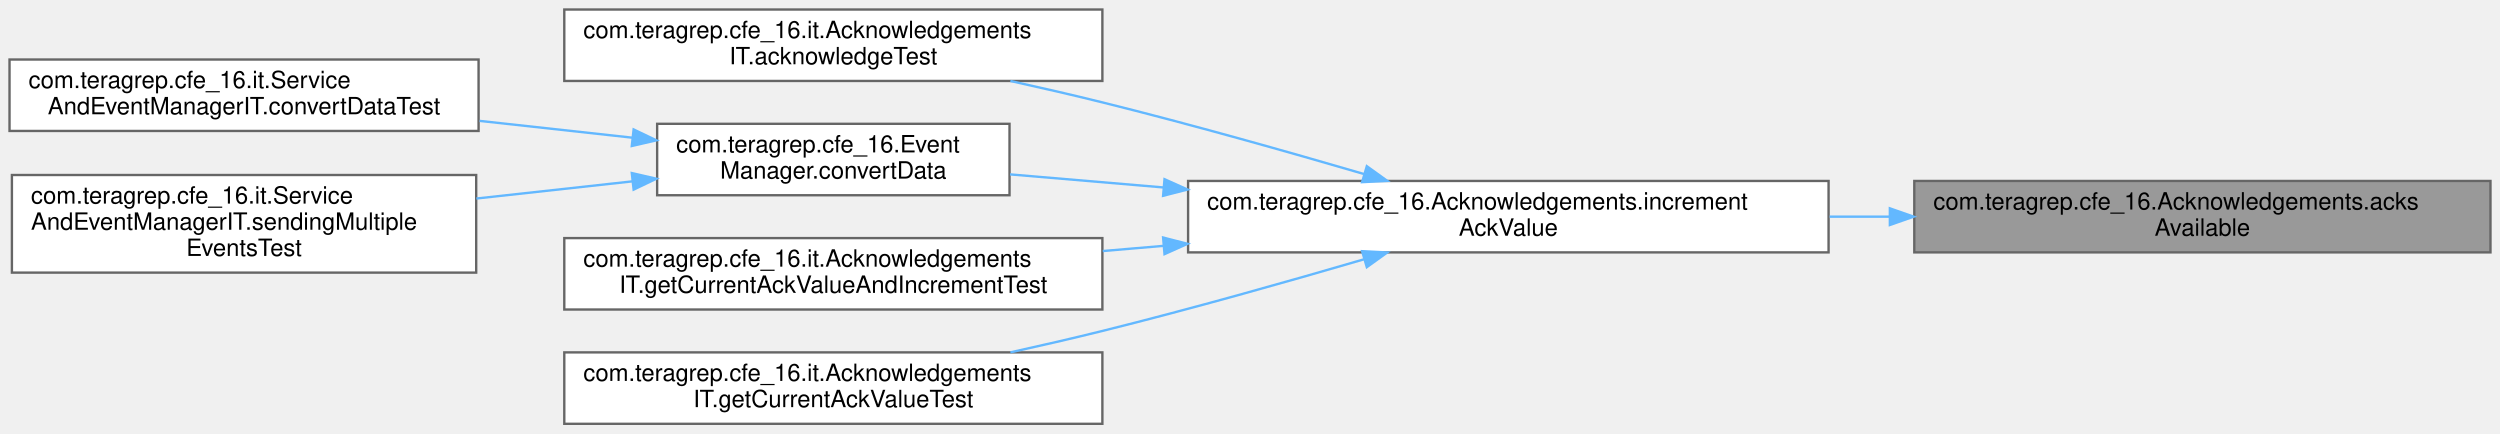
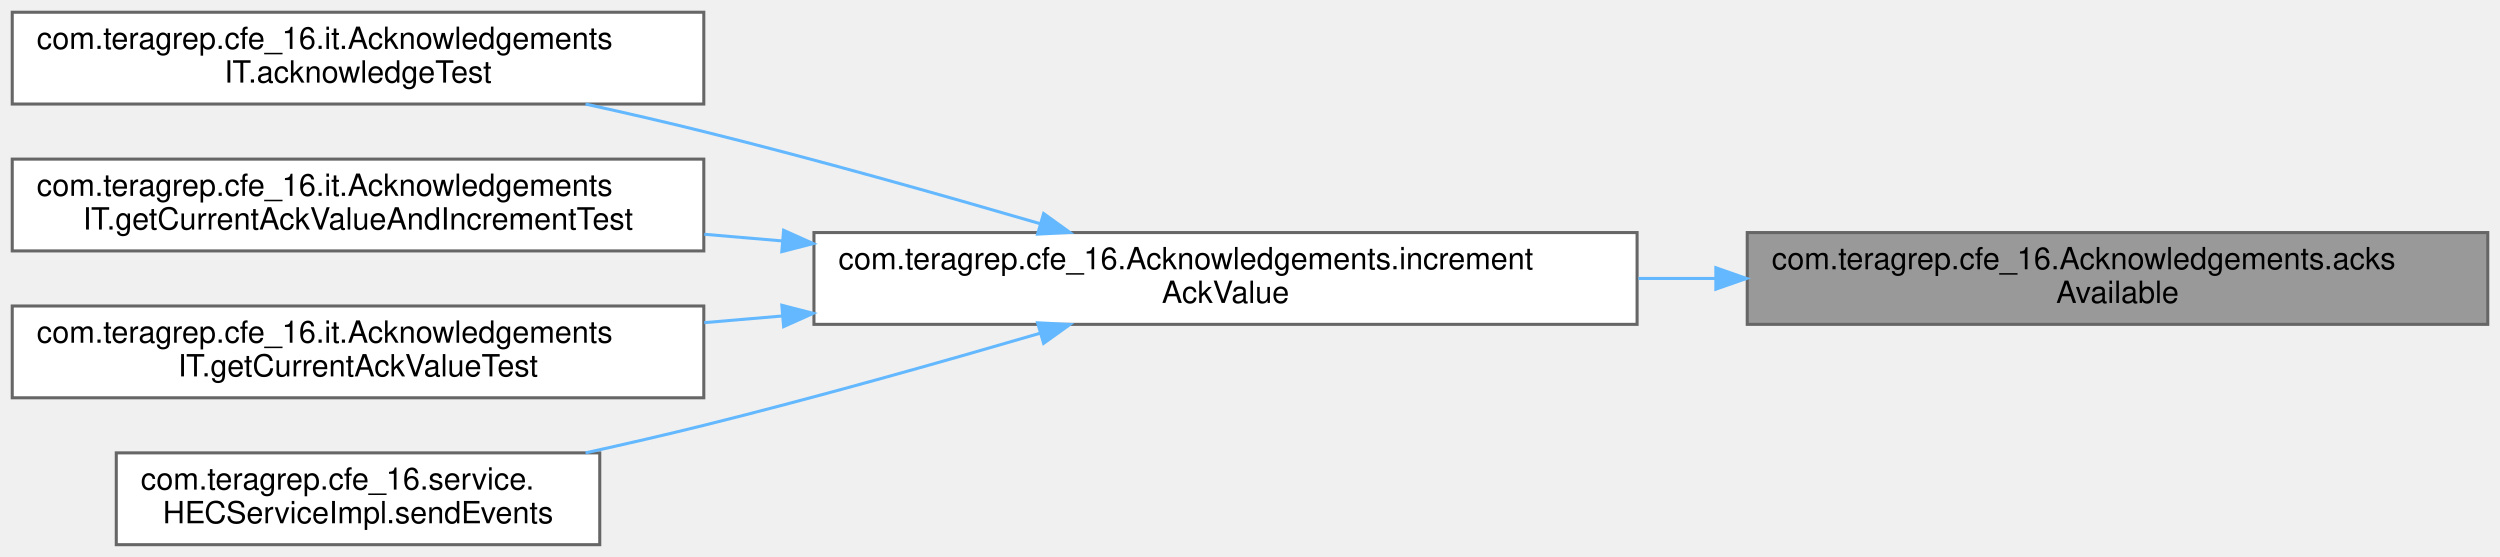
- <svg xmlns="http://www.w3.org/2000/svg" xmlns:xlink="http://www.w3.org/1999/xlink" width="1050pt" height="182pt" viewBox="0.00 0.00 1050.00 182.00">
+ <svg xmlns="http://www.w3.org/2000/svg" xmlns:xlink="http://www.w3.org/1999/xlink" width="817pt" height="182pt" viewBox="0.00 0.00 817.00 182.00">
  <g id="graph0" class="graph" transform="scale(1 1) rotate(0) translate(4 178)">
    <g id="Node000001" class="node">
      <g id="a_Node000001">
        <a xlink:title=" ">
-           <polygon fill="#999999" stroke="#666666" points="1042,-102 800,-102 800,-72 1042,-72 1042,-102" />
-           <text text-anchor="start" x="808" y="-90" font-family="Helvetica,sans-Serif" font-size="10.00">com.teragrep.cfe_16.Acknowledgements.acks</text>
-           <text text-anchor="middle" x="921" y="-79" font-family="Helvetica,sans-Serif" font-size="10.00">Available</text>
+           <polygon fill="#999999" stroke="#666666" points="809,-102 567,-102 567,-72 809,-72 809,-102" />
+           <text text-anchor="start" x="575" y="-90" font-family="Helvetica,sans-Serif" font-size="10.00">com.teragrep.cfe_16.Acknowledgements.acks</text>
+           <text text-anchor="middle" x="688" y="-79" font-family="Helvetica,sans-Serif" font-size="10.00">Available</text>
        </a>
      </g>
    </g>
    <g id="Node000002" class="node">
      <g id="a_Node000002">
        <a xlink:href="classcom_1_1teragrep_1_1cfe__16_1_1Acknowledgements.html#a5307dc12a64ca957ae24430d09b372e1" target="_top" xlink:title=" ">
-           <polygon fill="white" stroke="#666666" points="764,-102 495,-102 495,-72 764,-72 764,-102" />
-           <text text-anchor="start" x="503" y="-90" font-family="Helvetica,sans-Serif" font-size="10.00">com.teragrep.cfe_16.Acknowledgements.increment</text>
-           <text text-anchor="middle" x="629.5" y="-79" font-family="Helvetica,sans-Serif" font-size="10.00">AckValue</text>
+           <polygon fill="white" stroke="#666666" points="531,-102 262,-102 262,-72 531,-72 531,-102" />
+           <text text-anchor="start" x="270" y="-90" font-family="Helvetica,sans-Serif" font-size="10.00">com.teragrep.cfe_16.Acknowledgements.increment</text>
+           <text text-anchor="middle" x="396.5" y="-79" font-family="Helvetica,sans-Serif" font-size="10.00">AckValue</text>
        </a>
      </g>
    </g>
    <g id="edge1_Node000001_Node000002" class="edge">
      <g id="a_edge1_Node000001_Node000002">
        <a xlink:title=" ">
-           <path fill="none" stroke="#63b8ff" d="M789.59,-87C781.24,-87 772.82,-87 764.45,-87" />
-           <polygon fill="#63b8ff" stroke="#63b8ff" points="789.74,-90.5 799.74,-87 789.74,-83.5 789.74,-90.5" />
+           <path fill="none" stroke="#63b8ff" d="M556.59,-87C548.24,-87 539.82,-87 531.45,-87" />
+           <polygon fill="#63b8ff" stroke="#63b8ff" points="556.74,-90.5 566.74,-87 556.74,-83.5 556.74,-90.5" />
        </a>
      </g>
    </g>
    <g id="Node000003" class="node">
      <g id="a_Node000003">
        <a xlink:href="classcom_1_1teragrep_1_1cfe__16_1_1it_1_1AcknowledgementsIT.html#ad7d230669d75e6c83a2d4364e6ce1a10" target="_top" xlink:title=" ">
-           <polygon fill="white" stroke="#666666" points="459,-174 233,-174 233,-144 459,-144 459,-174" />
-           <text text-anchor="start" x="241" y="-162" font-family="Helvetica,sans-Serif" font-size="10.00">com.teragrep.cfe_16.it.Acknowledgements</text>
-           <text text-anchor="middle" x="346" y="-151" font-family="Helvetica,sans-Serif" font-size="10.00">IT.acknowledgeTest</text>
+           <polygon fill="white" stroke="#666666" points="226,-174 0,-174 0,-144 226,-144 226,-174" />
+           <text text-anchor="start" x="8" y="-162" font-family="Helvetica,sans-Serif" font-size="10.00">com.teragrep.cfe_16.it.Acknowledgements</text>
+           <text text-anchor="middle" x="113" y="-151" font-family="Helvetica,sans-Serif" font-size="10.00">IT.acknowledgeTest</text>
        </a>
      </g>
    </g>
    <g id="edge2_Node000002_Node000003" class="edge">
      <g id="a_edge2_Node000002_Node000003">
        <a xlink:title=" ">
-           <path fill="none" stroke="#63b8ff" d="M568.9,-104.9C536.53,-114.36 495.72,-125.88 459,-135 446.55,-138.09 433.27,-141.15 420.36,-143.99" />
-           <polygon fill="#63b8ff" stroke="#63b8ff" points="570.06,-108.21 578.66,-102.03 568.08,-101.49 570.06,-108.21" />
+           <path fill="none" stroke="#63b8ff" d="M335.9,-104.9C303.53,-114.36 262.72,-125.88 226,-135 213.55,-138.09 200.27,-141.15 187.36,-143.99" />
+           <polygon fill="#63b8ff" stroke="#63b8ff" points="337.06,-108.21 345.66,-102.03 335.08,-101.49 337.06,-108.21" />
        </a>
      </g>
    </g>
    <g id="Node000004" class="node">
      <g id="a_Node000004">
-         <a xlink:href="classcom_1_1teragrep_1_1cfe__16_1_1EventManager.html#a7b24737679da20559ee1da24b25eed93" target="_top" xlink:title=" ">
-           <polygon fill="white" stroke="#666666" points="420,-126 272,-126 272,-96 420,-96 420,-126" />
-           <text text-anchor="start" x="280" y="-114" font-family="Helvetica,sans-Serif" font-size="10.00">com.teragrep.cfe_16.Event</text>
-           <text text-anchor="middle" x="346" y="-103" font-family="Helvetica,sans-Serif" font-size="10.00">Manager.convertData</text>
+         <a xlink:href="classcom_1_1teragrep_1_1cfe__16_1_1it_1_1AcknowledgementsIT.html#a28a8273d6b136df113665a5032aa8ca3" target="_top" xlink:title=" ">
+           <polygon fill="white" stroke="#666666" points="226,-126 0,-126 0,-96 226,-96 226,-126" />
+           <text text-anchor="start" x="8" y="-114" font-family="Helvetica,sans-Serif" font-size="10.00">com.teragrep.cfe_16.it.Acknowledgements</text>
+           <text text-anchor="middle" x="113" y="-103" font-family="Helvetica,sans-Serif" font-size="10.00">IT.getCurrentAckValueAndIncrementTest</text>
        </a>
      </g>
    </g>
    <g id="edge3_Node000002_Node000004" class="edge">
      <g id="a_edge3_Node000002_Node000004">
        <a xlink:title=" ">
-           <path fill="none" stroke="#63b8ff" d="M484.52,-99.28C462.23,-101.18 440.06,-103.07 420.22,-104.76" />
-           <polygon fill="#63b8ff" stroke="#63b8ff" points="485.09,-102.74 494.76,-98.4 484.5,-95.76 485.09,-102.74" />
-         </a>
-       </g>
-     </g>
-     <g id="Node000007" class="node">
-       <g id="a_Node000007">
-         <a xlink:href="classcom_1_1teragrep_1_1cfe__16_1_1it_1_1AcknowledgementsIT.html#a28a8273d6b136df113665a5032aa8ca3" target="_top" xlink:title=" ">
-           <polygon fill="white" stroke="#666666" points="459,-78 233,-78 233,-48 459,-48 459,-78" />
-           <text text-anchor="start" x="241" y="-66" font-family="Helvetica,sans-Serif" font-size="10.00">com.teragrep.cfe_16.it.Acknowledgements</text>
-           <text text-anchor="middle" x="346" y="-55" font-family="Helvetica,sans-Serif" font-size="10.00">IT.getCurrentAckValueAndIncrementTest</text>
-         </a>
-       </g>
-     </g>
-     <g id="edge6_Node000002_Node000007" class="edge">
-       <g id="a_edge6_Node000002_Node000007">
-         <a xlink:title=" ">
-           <path fill="none" stroke="#63b8ff" d="M484.69,-74.74C476.12,-74.01 467.57,-73.28 459.15,-72.56" />
-           <polygon fill="#63b8ff" stroke="#63b8ff" points="484.5,-78.24 494.76,-75.6 485.09,-71.26 484.5,-78.24" />
-         </a>
-       </g>
-     </g>
-     <g id="Node000008" class="node">
-       <g id="a_Node000008">
-         <a xlink:href="classcom_1_1teragrep_1_1cfe__16_1_1it_1_1AcknowledgementsIT.html#afc4e73cfb46d7fbc19edc8d2c177e6bf" target="_top" xlink:title=" ">
-           <polygon fill="white" stroke="#666666" points="459,-30 233,-30 233,0 459,0 459,-30" />
-           <text text-anchor="start" x="241" y="-18" font-family="Helvetica,sans-Serif" font-size="10.00">com.teragrep.cfe_16.it.Acknowledgements</text>
-           <text text-anchor="middle" x="346" y="-7" font-family="Helvetica,sans-Serif" font-size="10.00">IT.getCurrentAckValueTest</text>
-         </a>
-       </g>
-     </g>
-     <g id="edge7_Node000002_Node000008" class="edge">
-       <g id="a_edge7_Node000002_Node000008">
-         <a xlink:title=" ">
-           <path fill="none" stroke="#63b8ff" d="M568.9,-69.1C536.53,-59.64 495.72,-48.12 459,-39 446.55,-35.91 433.27,-32.85 420.36,-30.01" />
-           <polygon fill="#63b8ff" stroke="#63b8ff" points="568.08,-72.51 578.66,-71.97 570.06,-65.79 568.08,-72.51" />
+           <path fill="none" stroke="#63b8ff" d="M251.69,-99.26C243.12,-99.99 234.57,-100.72 226.15,-101.44" />
+           <polygon fill="#63b8ff" stroke="#63b8ff" points="252.09,-102.74 261.76,-98.4 251.5,-95.76 252.09,-102.74" />
        </a>
      </g>
    </g>
    <g id="Node000005" class="node">
      <g id="a_Node000005">
-         <a xlink:href="classcom_1_1teragrep_1_1cfe__16_1_1it_1_1ServiceAndEventManagerIT.html#a181af6902da37bde7ba1e56614540437" target="_top" xlink:title=" ">
-           <polygon fill="white" stroke="#666666" points="197,-153 0,-153 0,-123 197,-123 197,-153" />
-           <text text-anchor="start" x="8" y="-141" font-family="Helvetica,sans-Serif" font-size="10.00">com.teragrep.cfe_16.it.Service</text>
-           <text text-anchor="middle" x="98.5" y="-130" font-family="Helvetica,sans-Serif" font-size="10.00">AndEventManagerIT.convertDataTest</text>
+         <a xlink:href="classcom_1_1teragrep_1_1cfe__16_1_1it_1_1AcknowledgementsIT.html#afc4e73cfb46d7fbc19edc8d2c177e6bf" target="_top" xlink:title=" ">
+           <polygon fill="white" stroke="#666666" points="226,-78 0,-78 0,-48 226,-48 226,-78" />
+           <text text-anchor="start" x="8" y="-66" font-family="Helvetica,sans-Serif" font-size="10.00">com.teragrep.cfe_16.it.Acknowledgements</text>
+           <text text-anchor="middle" x="113" y="-55" font-family="Helvetica,sans-Serif" font-size="10.00">IT.getCurrentAckValueTest</text>
        </a>
      </g>
    </g>
-     <g id="edge4_Node000004_Node000005" class="edge">
-       <g id="a_edge4_Node000004_Node000005">
+     <g id="edge4_Node000002_Node000005" class="edge">
+       <g id="a_edge4_Node000002_Node000005">
        <a xlink:title=" ">
-           <path fill="none" stroke="#63b8ff" d="M261.68,-120.16C241.03,-122.43 218.71,-124.89 197.43,-127.23" />
-           <polygon fill="#63b8ff" stroke="#63b8ff" points="262.12,-123.64 271.67,-119.06 261.35,-116.68 262.12,-123.64" />
+           <path fill="none" stroke="#63b8ff" d="M251.69,-74.74C243.12,-74.01 234.57,-73.28 226.15,-72.56" />
+           <polygon fill="#63b8ff" stroke="#63b8ff" points="251.5,-78.24 261.76,-75.6 252.09,-71.26 251.5,-78.24" />
        </a>
      </g>
    </g>
    <g id="Node000006" class="node">
      <g id="a_Node000006">
-         <a xlink:href="classcom_1_1teragrep_1_1cfe__16_1_1it_1_1ServiceAndEventManagerIT.html#a5339949b5816661f5d3adaf45fa90319" target="_top" xlink:title=" ">
-           <polygon fill="white" stroke="#666666" points="196,-104.5 1,-104.5 1,-63.5 196,-63.5 196,-104.5" />
-           <text text-anchor="start" x="9" y="-92.5" font-family="Helvetica,sans-Serif" font-size="10.00">com.teragrep.cfe_16.it.Service</text>
-           <text text-anchor="start" x="9" y="-81.5" font-family="Helvetica,sans-Serif" font-size="10.00">AndEventManagerIT.sendingMultiple</text>
-           <text text-anchor="middle" x="98.5" y="-70.5" font-family="Helvetica,sans-Serif" font-size="10.00">EventsTest</text>
+         <a xlink:href="classcom_1_1teragrep_1_1cfe__16_1_1service_1_1HECServiceImpl.html#a9ed9a0d5772181625f00edce5a2c611d" target="_top" xlink:title="Returns the JSON object as a response of given HTTP event request.">
+           <polygon fill="white" stroke="#666666" points="192,-30 34,-30 34,0 192,0 192,-30" />
+           <text text-anchor="start" x="42" y="-18" font-family="Helvetica,sans-Serif" font-size="10.00">com.teragrep.cfe_16.service.</text>
+           <text text-anchor="middle" x="113" y="-7" font-family="Helvetica,sans-Serif" font-size="10.00">HECServiceImpl.sendEvents</text>
        </a>
      </g>
    </g>
-     <g id="edge5_Node000004_Node000006" class="edge">
-       <g id="a_edge5_Node000004_Node000006">
+     <g id="edge5_Node000002_Node000006" class="edge">
+       <g id="a_edge5_Node000002_Node000006">
        <a xlink:title=" ">
-           <path fill="none" stroke="#63b8ff" d="M261.5,-101.82C240.46,-99.5 217.7,-97 196.08,-94.62" />
-           <polygon fill="#63b8ff" stroke="#63b8ff" points="261.35,-105.32 271.67,-102.94 262.12,-98.36 261.35,-105.32" />
+           <path fill="none" stroke="#63b8ff" d="M335.9,-69.1C303.53,-59.64 262.72,-48.12 226,-39 213.55,-35.91 200.27,-32.85 187.36,-30.01" />
+           <polygon fill="#63b8ff" stroke="#63b8ff" points="335.08,-72.51 345.66,-71.97 337.06,-65.79 335.08,-72.51" />
        </a>
      </g>
    </g>
  </g>
</svg>
